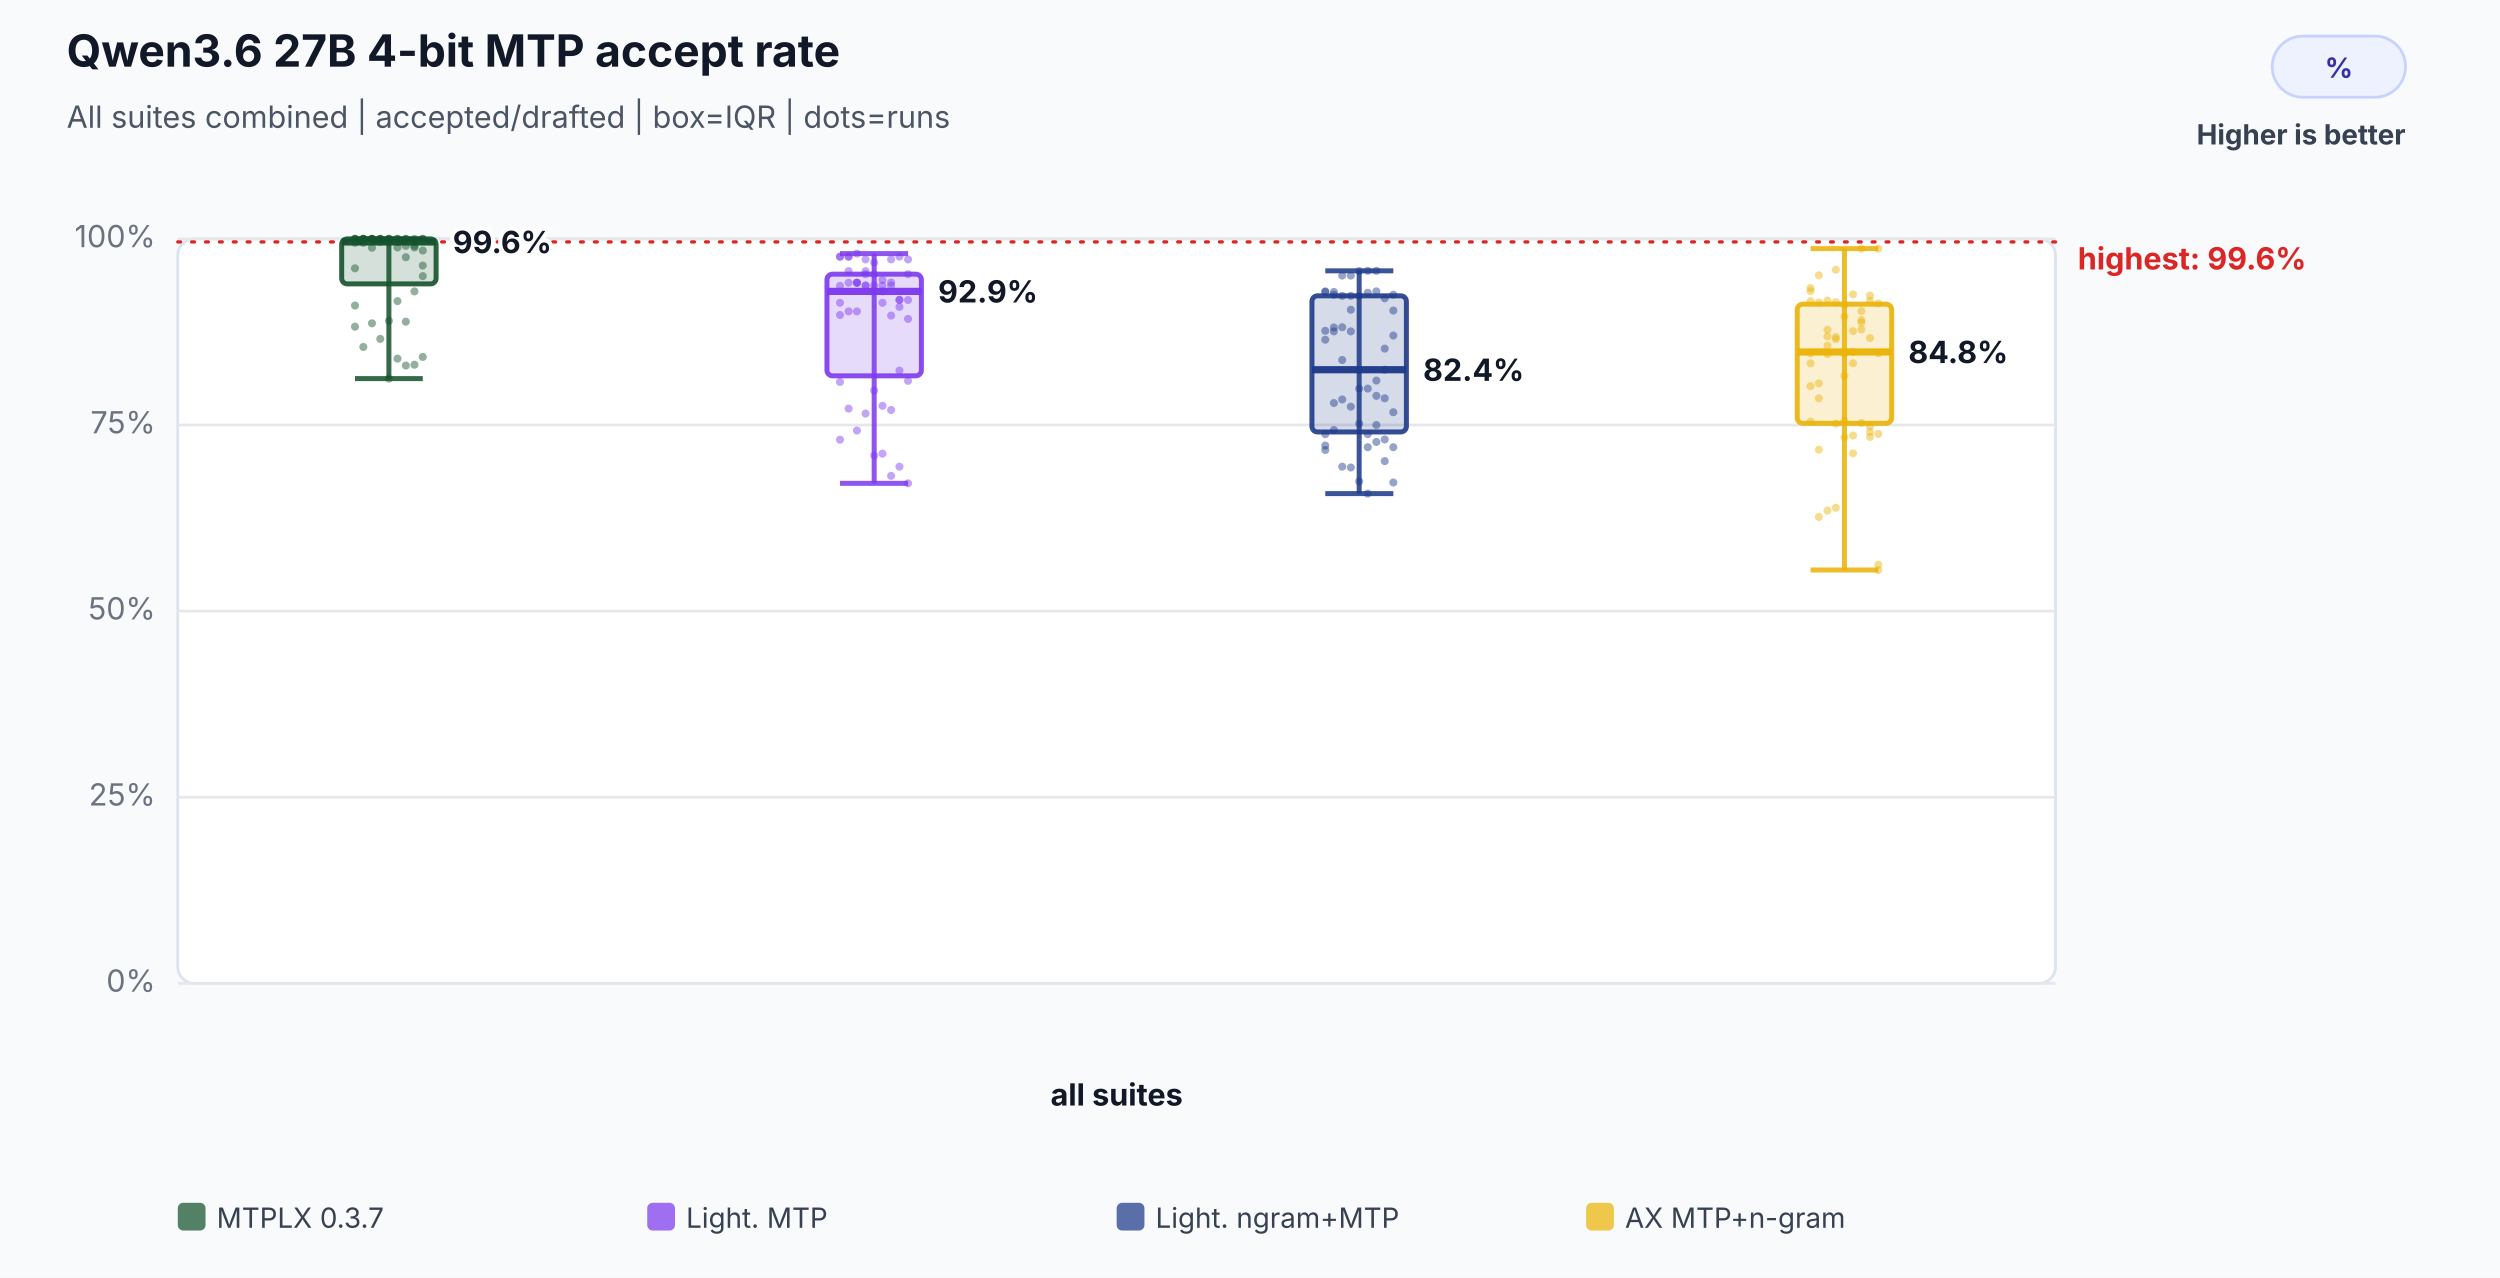
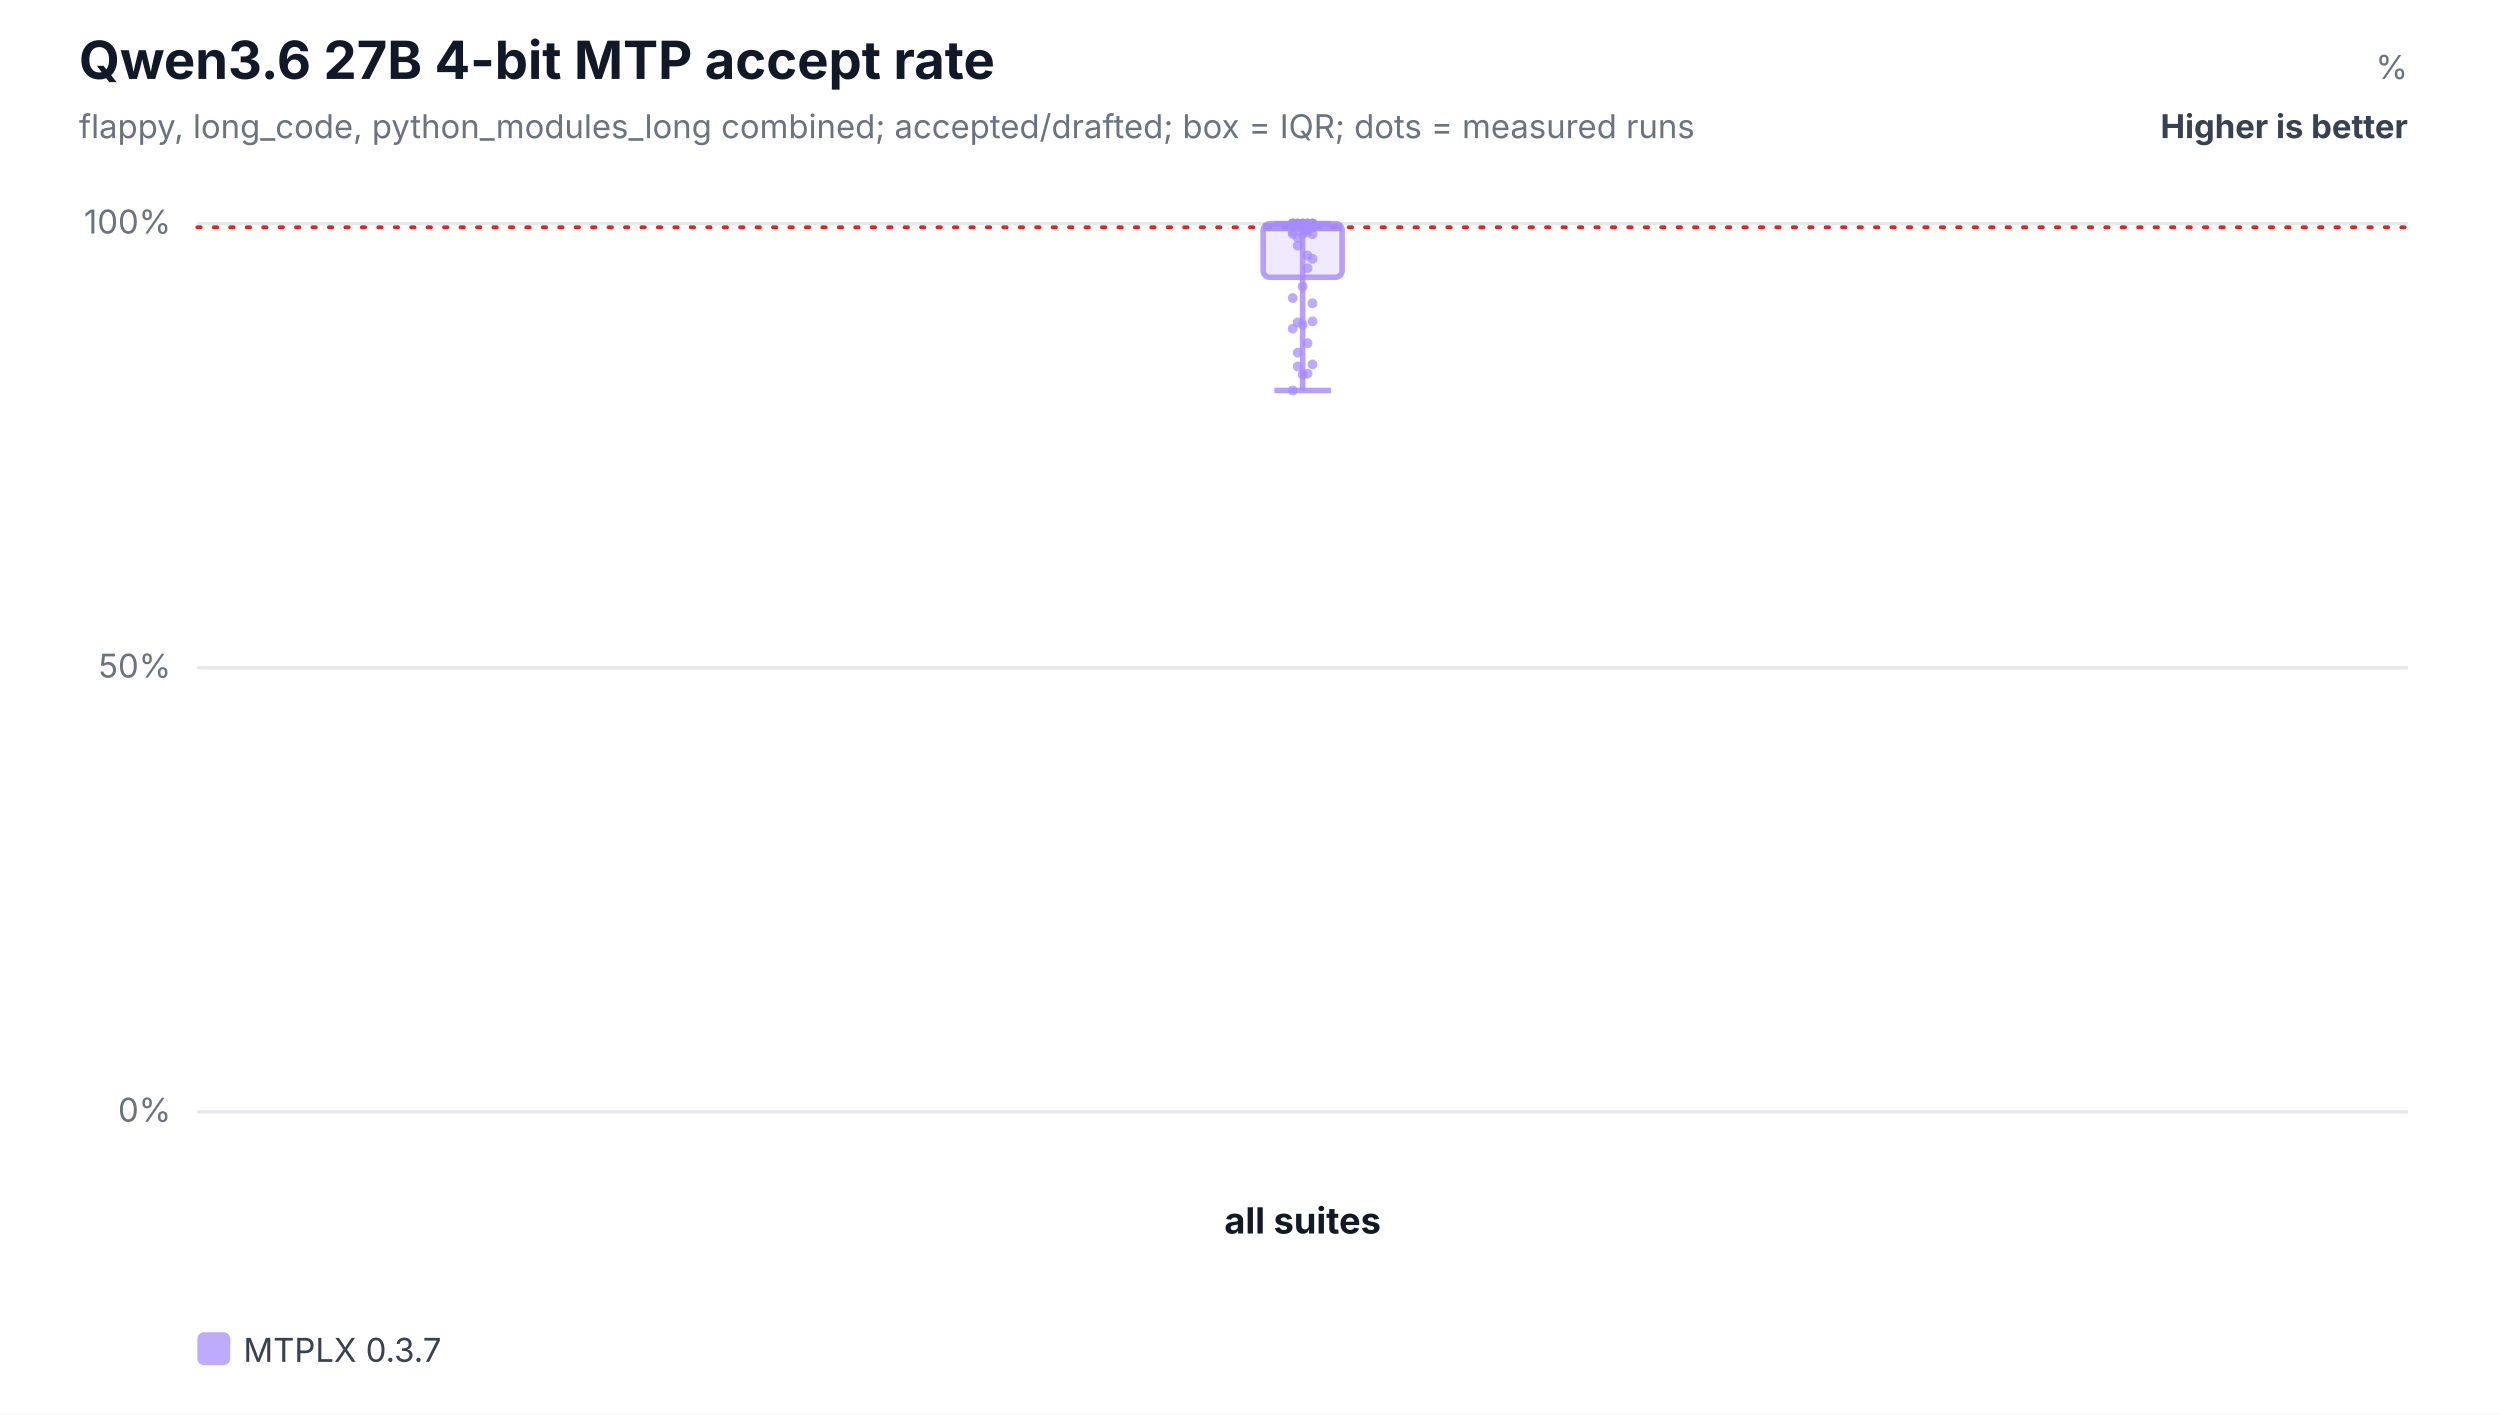
- <svg xmlns="http://www.w3.org/2000/svg" width="900" height="460" viewBox="0 0 900 460" role="img" aria-labelledby="title desc">
-   <rect width="100%" height="100%" fill="#f8fafc" />
+ <svg xmlns="http://www.w3.org/2000/svg" width="760" height="430" viewBox="0 0 760 430" role="img" aria-labelledby="title desc">
+   <rect width="100%" height="100%" fill="#ffffff" />
  <text x="24" y="24" font-family="Inter,Segoe UI,Arial,sans-serif" font-size="16" font-weight="700" fill="#111827">Qwen3.6 27B 4-bit MTP accept rate</text>
-   <text x="24" y="46" font-family="Inter,Segoe UI,Arial,sans-serif" font-size="11" fill="#4b5563">All suites combined | accepted/drafted | box=IQR | dots=runs</text>
-   <rect x="818" y="13" width="48" height="22" rx="11" fill="#eef2ff" stroke="#c7d2fe" />
-   <text x="842.0" y="28" text-anchor="middle" font-family="Inter,Segoe UI,Arial,sans-serif" font-size="10" font-weight="700" fill="#3730a3">%</text>
-   <text x="866" y="52" text-anchor="end" font-family="Inter,Segoe UI,Arial,sans-serif" font-size="10" font-weight="700" fill="#374151">Higher is better</text>
-   <rect x="64" y="86" width="676" height="268" rx="6" fill="#ffffff" stroke="#dbe3ef" />
-   <line x1="64" y1="354.0" x2="740" y2="354.0" stroke="#e5e7eb" stroke-width="1" />
-   <text x="56" y="357.0" text-anchor="end" font-family="Inter,Segoe UI,Arial,sans-serif" font-size="11" fill="#6b7280">0%</text>
-   <line x1="64" y1="287.0" x2="740" y2="287.0" stroke="#e5e7eb" stroke-width="1" />
-   <text x="56" y="290.0" text-anchor="end" font-family="Inter,Segoe UI,Arial,sans-serif" font-size="11" fill="#6b7280">25%</text>
-   <line x1="64" y1="220.0" x2="740" y2="220.0" stroke="#e5e7eb" stroke-width="1" />
-   <text x="56" y="223.0" text-anchor="end" font-family="Inter,Segoe UI,Arial,sans-serif" font-size="11" fill="#6b7280">50%</text>
-   <line x1="64" y1="153.0" x2="740" y2="153.0" stroke="#e5e7eb" stroke-width="1" />
-   <text x="56" y="156.0" text-anchor="end" font-family="Inter,Segoe UI,Arial,sans-serif" font-size="11" fill="#6b7280">75%</text>
-   <line x1="64" y1="86.0" x2="740" y2="86.0" stroke="#e5e7eb" stroke-width="1" />
-   <text x="56" y="89.0" text-anchor="end" font-family="Inter,Segoe UI,Arial,sans-serif" font-size="11" fill="#6b7280">100%</text>
-   <line x1="64" y1="87.1" x2="740" y2="87.1" stroke="#dc2626" stroke-width="1.2" stroke-dasharray="1 4" stroke-linecap="round" />
-   <text x="748" y="97.0" text-anchor="start" font-family="Inter,Segoe UI,Arial,sans-serif" font-size="11" font-weight="700" fill="#dc2626" data-label="highest median">highest: 99.6%</text>
-   <text x="402.0" y="398" text-anchor="middle" font-family="Inter,Segoe UI,Arial,sans-serif" font-size="11" font-weight="700" fill="#111827">all suites</text>
-   <circle cx="127.8" cy="86.0" r="1.45" fill="#14532d" fill-opacity="0.46" />
-   <circle cx="130.8" cy="86.0" r="1.45" fill="#14532d" fill-opacity="0.46" />
-   <circle cx="133.9" cy="86.0" r="1.45" fill="#14532d" fill-opacity="0.46" />
-   <circle cx="136.9" cy="86.0" r="1.45" fill="#14532d" fill-opacity="0.46" />
-   <circle cx="140.0" cy="86.0" r="1.45" fill="#14532d" fill-opacity="0.46" />
-   <circle cx="143.1" cy="89.1" r="1.45" fill="#14532d" fill-opacity="0.46" />
-   <circle cx="146.1" cy="92.6" r="1.45" fill="#14532d" fill-opacity="0.46" />
-   <circle cx="149.2" cy="89.1" r="1.45" fill="#14532d" fill-opacity="0.46" />
-   <circle cx="152.2" cy="95.6" r="1.45" fill="#14532d" fill-opacity="0.46" />
-   <circle cx="127.8" cy="96.6" r="1.45" fill="#14532d" fill-opacity="0.46" />
-   <circle cx="130.8" cy="86.0" r="1.45" fill="#14532d" fill-opacity="0.46" />
-   <circle cx="133.9" cy="86.0" r="1.45" fill="#14532d" fill-opacity="0.46" />
-   <circle cx="136.9" cy="86.0" r="1.45" fill="#14532d" fill-opacity="0.46" />
-   <circle cx="140.0" cy="86.0" r="1.45" fill="#14532d" fill-opacity="0.46" />
-   <circle cx="143.1" cy="86.0" r="1.45" fill="#14532d" fill-opacity="0.46" />
-   <circle cx="146.1" cy="86.0" r="1.45" fill="#14532d" fill-opacity="0.46" />
-   <circle cx="149.2" cy="86.0" r="1.45" fill="#14532d" fill-opacity="0.46" />
-   <circle cx="152.2" cy="86.0" r="1.45" fill="#14532d" fill-opacity="0.46" />
-   <circle cx="127.8" cy="86.0" r="1.45" fill="#14532d" fill-opacity="0.46" />
-   <circle cx="130.8" cy="86.0" r="1.45" fill="#14532d" fill-opacity="0.46" />
-   <circle cx="133.9" cy="86.0" r="1.45" fill="#14532d" fill-opacity="0.46" />
-   <circle cx="136.9" cy="86.4" r="1.45" fill="#14532d" fill-opacity="0.46" />
-   <circle cx="140.0" cy="86.0" r="1.45" fill="#14532d" fill-opacity="0.46" />
-   <circle cx="143.1" cy="86.0" r="1.45" fill="#14532d" fill-opacity="0.46" />
-   <circle cx="146.1" cy="86.0" r="1.45" fill="#14532d" fill-opacity="0.46" />
-   <circle cx="149.2" cy="88.5" r="1.45" fill="#14532d" fill-opacity="0.46" />
-   <circle cx="152.2" cy="90.2" r="1.45" fill="#14532d" fill-opacity="0.46" />
-   <circle cx="127.8" cy="87.4" r="1.45" fill="#14532d" fill-opacity="0.46" />
-   <circle cx="130.8" cy="87.4" r="1.45" fill="#14532d" fill-opacity="0.46" />
-   <circle cx="133.9" cy="89.2" r="1.45" fill="#14532d" fill-opacity="0.46" />
-   <circle cx="136.9" cy="87.1" r="1.45" fill="#14532d" fill-opacity="0.46" />
-   <circle cx="140.0" cy="87.1" r="1.45" fill="#14532d" fill-opacity="0.46" />
-   <circle cx="143.1" cy="87.1" r="1.45" fill="#14532d" fill-opacity="0.46" />
-   <circle cx="146.1" cy="88.5" r="1.45" fill="#14532d" fill-opacity="0.46" />
-   <circle cx="149.2" cy="87.1" r="1.45" fill="#14532d" fill-opacity="0.46" />
-   <circle cx="152.2" cy="86.0" r="1.45" fill="#14532d" fill-opacity="0.46" />
-   <circle cx="127.8" cy="86.0" r="1.45" fill="#14532d" fill-opacity="0.46" />
-   <circle cx="130.8" cy="86.0" r="1.45" fill="#14532d" fill-opacity="0.46" />
-   <circle cx="133.9" cy="86.0" r="1.45" fill="#14532d" fill-opacity="0.46" />
-   <circle cx="136.9" cy="86.0" r="1.45" fill="#14532d" fill-opacity="0.46" />
-   <circle cx="140.0" cy="136.3" r="1.45" fill="#14532d" fill-opacity="0.46" />
-   <circle cx="143.1" cy="129.1" r="1.45" fill="#14532d" fill-opacity="0.46" />
-   <circle cx="146.1" cy="131.6" r="1.45" fill="#14532d" fill-opacity="0.46" />
-   <circle cx="149.2" cy="131.3" r="1.45" fill="#14532d" fill-opacity="0.46" />
-   <circle cx="152.2" cy="128.5" r="1.45" fill="#14532d" fill-opacity="0.46" />
-   <circle cx="127.8" cy="117.6" r="1.45" fill="#14532d" fill-opacity="0.46" />
-   <circle cx="130.8" cy="124.9" r="1.45" fill="#14532d" fill-opacity="0.46" />
-   <circle cx="133.9" cy="116.4" r="1.45" fill="#14532d" fill-opacity="0.46" />
-   <circle cx="136.9" cy="122.0" r="1.45" fill="#14532d" fill-opacity="0.46" />
-   <circle cx="140.0" cy="115.5" r="1.45" fill="#14532d" fill-opacity="0.46" />
-   <circle cx="143.1" cy="108.4" r="1.45" fill="#14532d" fill-opacity="0.46" />
-   <circle cx="146.1" cy="115.8" r="1.45" fill="#14532d" fill-opacity="0.46" />
-   <circle cx="149.2" cy="104.9" r="1.45" fill="#14532d" fill-opacity="0.46" />
-   <circle cx="152.2" cy="99.4" r="1.45" fill="#14532d" fill-opacity="0.46" />
-   <circle cx="127.8" cy="110.0" r="1.45" fill="#14532d" fill-opacity="0.46" />
-   <line x1="140.0" y1="86.0" x2="140.0" y2="136.3" stroke="#14532d" stroke-opacity="0.86" stroke-width="1.8" />
-   <line x1="127.8" y1="86.0" x2="152.2" y2="86.0" stroke="#14532d" stroke-opacity="0.86" stroke-width="1.8" />
-   <line x1="127.8" y1="136.3" x2="152.2" y2="136.3" stroke="#14532d" stroke-opacity="0.86" stroke-width="1.8" />
-   <rect x="123.0" y="86.0" width="34.0" height="16.2" rx="2" fill="#14532d" fill-opacity="0.18" stroke="#14532d" stroke-opacity="0.9" stroke-width="1.8" />
-   <line x1="123.0" y1="87.1" x2="157.0" y2="87.1" stroke="#14532d" stroke-opacity="0.96" stroke-width="2.6" />
-   <text x="163.0" y="91.1" text-anchor="start" font-family="Inter,Segoe UI,Arial,sans-serif" font-size="11" font-weight="700" fill="#111827" stroke="#ffffff" stroke-width="3" paint-order="stroke">99.6%</text>
-   <circle cx="302.4" cy="92.4" r="1.45" fill="#7c3aed" fill-opacity="0.46" />
-   <circle cx="305.5" cy="92.4" r="1.45" fill="#7c3aed" fill-opacity="0.46" />
-   <circle cx="308.5" cy="91.3" r="1.45" fill="#7c3aed" fill-opacity="0.46" />
-   <circle cx="311.6" cy="93.4" r="1.45" fill="#7c3aed" fill-opacity="0.46" />
-   <circle cx="314.7" cy="94.5" r="1.45" fill="#7c3aed" fill-opacity="0.46" />
-   <circle cx="317.7" cy="109.0" r="1.45" fill="#7c3aed" fill-opacity="0.46" />
-   <circle cx="320.8" cy="113.6" r="1.45" fill="#7c3aed" fill-opacity="0.46" />
-   <circle cx="323.8" cy="110.5" r="1.45" fill="#7c3aed" fill-opacity="0.46" />
-   <circle cx="326.9" cy="114.8" r="1.45" fill="#7c3aed" fill-opacity="0.46" />
-   <circle cx="302.4" cy="113.4" r="1.45" fill="#7c3aed" fill-opacity="0.46" />
-   <circle cx="305.5" cy="97.6" r="1.45" fill="#7c3aed" fill-opacity="0.46" />
-   <circle cx="308.5" cy="101.8" r="1.45" fill="#7c3aed" fill-opacity="0.46" />
-   <circle cx="311.6" cy="97.6" r="1.45" fill="#7c3aed" fill-opacity="0.46" />
-   <circle cx="314.7" cy="98.7" r="1.45" fill="#7c3aed" fill-opacity="0.46" />
-   <circle cx="317.7" cy="100.8" r="1.45" fill="#7c3aed" fill-opacity="0.46" />
-   <circle cx="320.8" cy="93.4" r="1.45" fill="#7c3aed" fill-opacity="0.46" />
-   <circle cx="323.8" cy="92.4" r="1.45" fill="#7c3aed" fill-opacity="0.46" />
-   <circle cx="326.9" cy="93.4" r="1.45" fill="#7c3aed" fill-opacity="0.46" />
-   <circle cx="302.4" cy="92.4" r="1.45" fill="#7c3aed" fill-opacity="0.46" />
-   <circle cx="305.5" cy="92.4" r="1.45" fill="#7c3aed" fill-opacity="0.46" />
-   <circle cx="308.5" cy="101.8" r="1.45" fill="#7c3aed" fill-opacity="0.46" />
-   <circle cx="311.6" cy="102.8" r="1.45" fill="#7c3aed" fill-opacity="0.46" />
-   <circle cx="314.7" cy="102.8" r="1.45" fill="#7c3aed" fill-opacity="0.46" />
-   <circle cx="317.7" cy="102.8" r="1.45" fill="#7c3aed" fill-opacity="0.46" />
-   <circle cx="320.8" cy="102.8" r="1.45" fill="#7c3aed" fill-opacity="0.46" />
-   <circle cx="323.8" cy="108.0" r="1.45" fill="#7c3aed" fill-opacity="0.46" />
-   <circle cx="326.9" cy="108.0" r="1.45" fill="#7c3aed" fill-opacity="0.46" />
-   <circle cx="302.4" cy="109.0" r="1.45" fill="#7c3aed" fill-opacity="0.46" />
-   <circle cx="305.5" cy="112.1" r="1.45" fill="#7c3aed" fill-opacity="0.46" />
-   <circle cx="308.5" cy="112.1" r="1.45" fill="#7c3aed" fill-opacity="0.46" />
-   <circle cx="311.6" cy="102.8" r="1.45" fill="#7c3aed" fill-opacity="0.46" />
-   <circle cx="314.7" cy="104.9" r="1.45" fill="#7c3aed" fill-opacity="0.46" />
-   <circle cx="317.7" cy="104.9" r="1.45" fill="#7c3aed" fill-opacity="0.46" />
-   <circle cx="320.8" cy="101.7" r="1.45" fill="#7c3aed" fill-opacity="0.46" />
-   <circle cx="323.8" cy="107.9" r="1.45" fill="#7c3aed" fill-opacity="0.46" />
-   <circle cx="326.9" cy="98.7" r="1.45" fill="#7c3aed" fill-opacity="0.46" />
-   <circle cx="302.4" cy="102.9" r="1.45" fill="#7c3aed" fill-opacity="0.46" />
-   <circle cx="305.5" cy="101.8" r="1.45" fill="#7c3aed" fill-opacity="0.46" />
-   <circle cx="308.5" cy="101.8" r="1.45" fill="#7c3aed" fill-opacity="0.46" />
-   <circle cx="311.6" cy="98.7" r="1.45" fill="#7c3aed" fill-opacity="0.46" />
-   <circle cx="314.7" cy="164.0" r="1.45" fill="#7c3aed" fill-opacity="0.46" />
-   <circle cx="317.7" cy="163.3" r="1.45" fill="#7c3aed" fill-opacity="0.46" />
-   <circle cx="320.8" cy="171.3" r="1.45" fill="#7c3aed" fill-opacity="0.46" />
-   <circle cx="323.8" cy="168.0" r="1.45" fill="#7c3aed" fill-opacity="0.46" />
-   <circle cx="326.9" cy="174.0" r="1.45" fill="#7c3aed" fill-opacity="0.46" />
-   <circle cx="302.4" cy="158.3" r="1.45" fill="#7c3aed" fill-opacity="0.46" />
-   <circle cx="305.5" cy="147.1" r="1.45" fill="#7c3aed" fill-opacity="0.46" />
-   <circle cx="308.5" cy="155.0" r="1.45" fill="#7c3aed" fill-opacity="0.46" />
-   <circle cx="311.6" cy="148.9" r="1.45" fill="#7c3aed" fill-opacity="0.46" />
-   <circle cx="314.7" cy="140.6" r="1.45" fill="#7c3aed" fill-opacity="0.46" />
-   <circle cx="317.7" cy="146.1" r="1.45" fill="#7c3aed" fill-opacity="0.46" />
-   <circle cx="320.8" cy="147.6" r="1.45" fill="#7c3aed" fill-opacity="0.46" />
-   <circle cx="323.8" cy="133.4" r="1.45" fill="#7c3aed" fill-opacity="0.46" />
-   <circle cx="326.9" cy="137.1" r="1.45" fill="#7c3aed" fill-opacity="0.46" />
-   <circle cx="302.4" cy="137.5" r="1.45" fill="#7c3aed" fill-opacity="0.46" />
-   <line x1="314.7" y1="91.3" x2="314.7" y2="174.0" stroke="#7c3aed" stroke-opacity="0.86" stroke-width="1.8" />
-   <line x1="302.4" y1="91.3" x2="326.9" y2="91.3" stroke="#7c3aed" stroke-opacity="0.86" stroke-width="1.8" />
-   <line x1="302.4" y1="174.0" x2="326.9" y2="174.0" stroke="#7c3aed" stroke-opacity="0.86" stroke-width="1.8" />
-   <rect x="297.7" y="98.7" width="34.0" height="36.6" rx="2" fill="#7c3aed" fill-opacity="0.18" stroke="#7c3aed" stroke-opacity="0.9" stroke-width="1.8" />
-   <line x1="297.7" y1="104.9" x2="331.7" y2="104.9" stroke="#7c3aed" stroke-opacity="0.96" stroke-width="2.6" />
-   <text x="337.7" y="108.9" text-anchor="start" font-family="Inter,Segoe UI,Arial,sans-serif" font-size="11" font-weight="700" fill="#111827" stroke="#ffffff" stroke-width="3" paint-order="stroke">92.9%</text>
-   <circle cx="477.1" cy="105.1" r="1.45" fill="#1e3a8a" fill-opacity="0.46" />
-   <circle cx="480.2" cy="105.1" r="1.45" fill="#1e3a8a" fill-opacity="0.46" />
-   <circle cx="483.2" cy="106.5" r="1.45" fill="#1e3a8a" fill-opacity="0.46" />
-   <circle cx="486.3" cy="106.5" r="1.45" fill="#1e3a8a" fill-opacity="0.46" />
-   <circle cx="489.3" cy="106.5" r="1.45" fill="#1e3a8a" fill-opacity="0.46" />
-   <circle cx="492.4" cy="161.0" r="1.45" fill="#1e3a8a" fill-opacity="0.46" />
-   <circle cx="495.5" cy="153.0" r="1.45" fill="#1e3a8a" fill-opacity="0.46" />
-   <circle cx="498.5" cy="158.2" r="1.45" fill="#1e3a8a" fill-opacity="0.46" />
-   <circle cx="501.6" cy="161.0" r="1.45" fill="#1e3a8a" fill-opacity="0.46" />
-   <circle cx="477.1" cy="156.3" r="1.45" fill="#1e3a8a" fill-opacity="0.46" />
-   <circle cx="480.2" cy="145.1" r="1.45" fill="#1e3a8a" fill-opacity="0.46" />
-   <circle cx="483.2" cy="143.8" r="1.45" fill="#1e3a8a" fill-opacity="0.46" />
-   <circle cx="486.3" cy="146.4" r="1.45" fill="#1e3a8a" fill-opacity="0.46" />
-   <circle cx="489.3" cy="139.9" r="1.45" fill="#1e3a8a" fill-opacity="0.46" />
-   <circle cx="492.4" cy="139.9" r="1.45" fill="#1e3a8a" fill-opacity="0.46" />
-   <circle cx="495.5" cy="104.9" r="1.45" fill="#1e3a8a" fill-opacity="0.46" />
-   <circle cx="498.5" cy="107.4" r="1.45" fill="#1e3a8a" fill-opacity="0.46" />
-   <circle cx="501.6" cy="106.1" r="1.45" fill="#1e3a8a" fill-opacity="0.46" />
-   <circle cx="477.1" cy="104.9" r="1.45" fill="#1e3a8a" fill-opacity="0.46" />
-   <circle cx="480.2" cy="106.1" r="1.45" fill="#1e3a8a" fill-opacity="0.46" />
-   <circle cx="483.2" cy="99.2" r="1.45" fill="#1e3a8a" fill-opacity="0.46" />
-   <circle cx="486.3" cy="99.2" r="1.45" fill="#1e3a8a" fill-opacity="0.46" />
-   <circle cx="489.3" cy="97.6" r="1.45" fill="#1e3a8a" fill-opacity="0.46" />
-   <circle cx="492.4" cy="97.5" r="1.45" fill="#1e3a8a" fill-opacity="0.46" />
-   <circle cx="495.5" cy="97.5" r="1.45" fill="#1e3a8a" fill-opacity="0.46" />
-   <circle cx="498.5" cy="125.5" r="1.45" fill="#1e3a8a" fill-opacity="0.46" />
-   <circle cx="501.6" cy="111.8" r="1.45" fill="#1e3a8a" fill-opacity="0.46" />
-   <circle cx="477.1" cy="119.1" r="1.45" fill="#1e3a8a" fill-opacity="0.46" />
-   <circle cx="480.2" cy="117.9" r="1.45" fill="#1e3a8a" fill-opacity="0.46" />
-   <circle cx="483.2" cy="129.6" r="1.45" fill="#1e3a8a" fill-opacity="0.46" />
-   <circle cx="486.3" cy="111.5" r="1.45" fill="#1e3a8a" fill-opacity="0.46" />
-   <circle cx="489.3" cy="133.1" r="1.45" fill="#1e3a8a" fill-opacity="0.46" />
-   <circle cx="492.4" cy="105.4" r="1.45" fill="#1e3a8a" fill-opacity="0.46" />
-   <circle cx="495.5" cy="137.0" r="1.45" fill="#1e3a8a" fill-opacity="0.46" />
-   <circle cx="498.5" cy="133.1" r="1.45" fill="#1e3a8a" fill-opacity="0.46" />
-   <circle cx="501.6" cy="120.8" r="1.45" fill="#1e3a8a" fill-opacity="0.46" />
-   <circle cx="477.1" cy="122.3" r="1.45" fill="#1e3a8a" fill-opacity="0.46" />
-   <circle cx="480.2" cy="119.3" r="1.45" fill="#1e3a8a" fill-opacity="0.46" />
-   <circle cx="483.2" cy="117.8" r="1.45" fill="#1e3a8a" fill-opacity="0.46" />
-   <circle cx="486.3" cy="119.3" r="1.45" fill="#1e3a8a" fill-opacity="0.46" />
-   <circle cx="489.3" cy="173.3" r="1.45" fill="#1e3a8a" fill-opacity="0.46" />
-   <circle cx="492.4" cy="177.7" r="1.45" fill="#1e3a8a" fill-opacity="0.46" />
-   <circle cx="495.5" cy="159.1" r="1.45" fill="#1e3a8a" fill-opacity="0.46" />
-   <circle cx="498.5" cy="166.0" r="1.45" fill="#1e3a8a" fill-opacity="0.46" />
-   <circle cx="501.6" cy="173.7" r="1.45" fill="#1e3a8a" fill-opacity="0.46" />
-   <circle cx="477.1" cy="160.4" r="1.45" fill="#1e3a8a" fill-opacity="0.46" />
-   <circle cx="480.2" cy="154.8" r="1.45" fill="#1e3a8a" fill-opacity="0.46" />
-   <circle cx="483.2" cy="168.0" r="1.45" fill="#1e3a8a" fill-opacity="0.46" />
-   <circle cx="486.3" cy="168.3" r="1.45" fill="#1e3a8a" fill-opacity="0.46" />
-   <circle cx="489.3" cy="152.5" r="1.45" fill="#1e3a8a" fill-opacity="0.46" />
-   <circle cx="492.4" cy="156.3" r="1.45" fill="#1e3a8a" fill-opacity="0.46" />
-   <circle cx="495.5" cy="142.5" r="1.45" fill="#1e3a8a" fill-opacity="0.46" />
-   <circle cx="498.5" cy="143.4" r="1.45" fill="#1e3a8a" fill-opacity="0.46" />
-   <circle cx="501.6" cy="148.4" r="1.45" fill="#1e3a8a" fill-opacity="0.46" />
-   <circle cx="477.1" cy="162.0" r="1.45" fill="#1e3a8a" fill-opacity="0.46" />
-   <line x1="489.3" y1="97.5" x2="489.3" y2="177.7" stroke="#1e3a8a" stroke-opacity="0.86" stroke-width="1.8" />
-   <line x1="477.1" y1="97.5" x2="501.6" y2="97.5" stroke="#1e3a8a" stroke-opacity="0.86" stroke-width="1.8" />
-   <line x1="477.1" y1="177.7" x2="501.6" y2="177.7" stroke="#1e3a8a" stroke-opacity="0.86" stroke-width="1.8" />
-   <rect x="472.3" y="106.5" width="34.0" height="49.0" rx="2" fill="#1e3a8a" fill-opacity="0.18" stroke="#1e3a8a" stroke-opacity="0.9" stroke-width="1.8" />
-   <line x1="472.3" y1="133.1" x2="506.3" y2="133.1" stroke="#1e3a8a" stroke-opacity="0.96" stroke-width="2.6" />
-   <text x="512.3" y="137.1" text-anchor="start" font-family="Inter,Segoe UI,Arial,sans-serif" font-size="11" font-weight="700" fill="#111827" stroke="#ffffff" stroke-width="3" paint-order="stroke">82.4%</text>
-   <circle cx="651.8" cy="130.8" r="1.45" fill="#eab308" fill-opacity="0.46" />
-   <circle cx="654.8" cy="138.0" r="1.45" fill="#eab308" fill-opacity="0.46" />
-   <circle cx="657.9" cy="127.5" r="1.45" fill="#eab308" fill-opacity="0.46" />
-   <circle cx="660.9" cy="122.1" r="1.45" fill="#eab308" fill-opacity="0.46" />
-   <circle cx="664.0" cy="135.3" r="1.45" fill="#eab308" fill-opacity="0.46" />
-   <circle cx="667.1" cy="130.8" r="1.45" fill="#eab308" fill-opacity="0.46" />
-   <circle cx="670.1" cy="152.3" r="1.45" fill="#eab308" fill-opacity="0.46" />
-   <circle cx="673.2" cy="157.3" r="1.45" fill="#eab308" fill-opacity="0.46" />
-   <circle cx="676.2" cy="156.2" r="1.45" fill="#eab308" fill-opacity="0.46" />
-   <circle cx="651.8" cy="139.0" r="1.45" fill="#eab308" fill-opacity="0.46" />
-   <circle cx="654.8" cy="161.9" r="1.45" fill="#eab308" fill-opacity="0.46" />
-   <circle cx="657.9" cy="124.4" r="1.45" fill="#eab308" fill-opacity="0.46" />
-   <circle cx="660.9" cy="182.8" r="1.45" fill="#eab308" fill-opacity="0.46" />
-   <circle cx="664.0" cy="157.4" r="1.45" fill="#eab308" fill-opacity="0.46" />
-   <circle cx="667.1" cy="156.8" r="1.45" fill="#eab308" fill-opacity="0.46" />
-   <circle cx="670.1" cy="89.5" r="1.45" fill="#eab308" fill-opacity="0.46" />
-   <circle cx="673.2" cy="153.5" r="1.45" fill="#eab308" fill-opacity="0.46" />
-   <circle cx="676.2" cy="89.5" r="1.45" fill="#eab308" fill-opacity="0.46" />
-   <circle cx="651.8" cy="151.8" r="1.45" fill="#eab308" fill-opacity="0.46" />
-   <circle cx="654.8" cy="143.4" r="1.45" fill="#eab308" fill-opacity="0.46" />
-   <circle cx="657.9" cy="108.2" r="1.45" fill="#eab308" fill-opacity="0.46" />
-   <circle cx="660.9" cy="108.8" r="1.45" fill="#eab308" fill-opacity="0.46" />
-   <circle cx="664.0" cy="114.0" r="1.45" fill="#eab308" fill-opacity="0.46" />
-   <circle cx="667.1" cy="106.0" r="1.45" fill="#eab308" fill-opacity="0.46" />
-   <circle cx="670.1" cy="115.2" r="1.45" fill="#eab308" fill-opacity="0.46" />
-   <circle cx="673.2" cy="106.4" r="1.45" fill="#eab308" fill-opacity="0.46" />
-   <circle cx="676.2" cy="109.2" r="1.45" fill="#eab308" fill-opacity="0.46" />
-   <circle cx="651.8" cy="103.7" r="1.45" fill="#eab308" fill-opacity="0.46" />
-   <circle cx="654.8" cy="108.9" r="1.45" fill="#eab308" fill-opacity="0.46" />
-   <circle cx="657.9" cy="118.7" r="1.45" fill="#eab308" fill-opacity="0.46" />
-   <circle cx="660.9" cy="121.3" r="1.45" fill="#eab308" fill-opacity="0.46" />
-   <circle cx="664.0" cy="127.4" r="1.45" fill="#eab308" fill-opacity="0.46" />
-   <circle cx="667.1" cy="119.2" r="1.45" fill="#eab308" fill-opacity="0.46" />
-   <circle cx="670.1" cy="118.6" r="1.45" fill="#eab308" fill-opacity="0.46" />
-   <circle cx="673.2" cy="121.7" r="1.45" fill="#eab308" fill-opacity="0.46" />
-   <circle cx="676.2" cy="127.2" r="1.45" fill="#eab308" fill-opacity="0.46" />
-   <circle cx="651.8" cy="127.2" r="1.45" fill="#eab308" fill-opacity="0.46" />
-   <circle cx="654.8" cy="99.1" r="1.45" fill="#eab308" fill-opacity="0.46" />
-   <circle cx="657.9" cy="121.1" r="1.45" fill="#eab308" fill-opacity="0.46" />
-   <circle cx="660.9" cy="97.1" r="1.45" fill="#eab308" fill-opacity="0.46" />
-   <circle cx="664.0" cy="109.8" r="1.45" fill="#eab308" fill-opacity="0.46" />
-   <circle cx="667.1" cy="163.2" r="1.45" fill="#eab308" fill-opacity="0.46" />
-   <circle cx="670.1" cy="112.0" r="1.45" fill="#eab308" fill-opacity="0.46" />
-   <circle cx="673.2" cy="108.3" r="1.45" fill="#eab308" fill-opacity="0.46" />
-   <circle cx="676.2" cy="203.3" r="1.45" fill="#eab308" fill-opacity="0.46" />
-   <circle cx="651.8" cy="104.8" r="1.45" fill="#eab308" fill-opacity="0.46" />
-   <circle cx="654.8" cy="186.1" r="1.45" fill="#eab308" fill-opacity="0.46" />
-   <circle cx="657.9" cy="183.8" r="1.45" fill="#eab308" fill-opacity="0.46" />
-   <circle cx="660.9" cy="152.5" r="1.45" fill="#eab308" fill-opacity="0.46" />
-   <circle cx="664.0" cy="151.5" r="1.45" fill="#eab308" fill-opacity="0.46" />
-   <circle cx="667.1" cy="126.7" r="1.45" fill="#eab308" fill-opacity="0.46" />
-   <circle cx="670.1" cy="116.1" r="1.45" fill="#eab308" fill-opacity="0.46" />
-   <circle cx="673.2" cy="155.5" r="1.45" fill="#eab308" fill-opacity="0.46" />
-   <circle cx="676.2" cy="205.2" r="1.45" fill="#eab308" fill-opacity="0.46" />
-   <circle cx="651.8" cy="108.4" r="1.45" fill="#eab308" fill-opacity="0.46" />
-   <line x1="664.0" y1="89.5" x2="664.0" y2="205.2" stroke="#eab308" stroke-opacity="0.86" stroke-width="1.8" />
-   <line x1="651.8" y1="89.5" x2="676.2" y2="89.5" stroke="#eab308" stroke-opacity="0.86" stroke-width="1.8" />
-   <line x1="651.8" y1="205.2" x2="676.2" y2="205.2" stroke="#eab308" stroke-opacity="0.86" stroke-width="1.8" />
-   <rect x="647.0" y="109.5" width="34.0" height="42.9" rx="2" fill="#eab308" fill-opacity="0.18" stroke="#eab308" stroke-opacity="0.9" stroke-width="1.8" />
-   <line x1="647.0" y1="126.7" x2="681.0" y2="126.7" stroke="#eab308" stroke-opacity="0.96" stroke-width="2.6" />
-   <text x="687.0" y="130.7" text-anchor="start" font-family="Inter,Segoe UI,Arial,sans-serif" font-size="11" font-weight="700" fill="#111827" stroke="#ffffff" stroke-width="3" paint-order="stroke">84.8%</text>
-   <rect x="64.0" y="433" width="10" height="10" rx="2" fill="#14532d" fill-opacity="0.72" />
-   <text x="78.0" y="442" font-family="Inter,Segoe UI,Arial,sans-serif" font-size="10" fill="#374151">MTPLX 0.3.7</text>
-   <rect x="233.0" y="433" width="10" height="10" rx="2" fill="#7c3aed" fill-opacity="0.72" />
-   <text x="247.0" y="442" font-family="Inter,Segoe UI,Arial,sans-serif" font-size="10" fill="#374151">Light. MTP</text>
-   <rect x="402.0" y="433" width="10" height="10" rx="2" fill="#1e3a8a" fill-opacity="0.72" />
-   <text x="416.0" y="442" font-family="Inter,Segoe UI,Arial,sans-serif" font-size="10" fill="#374151">Light. ngram+MTP</text>
-   <rect x="571.0" y="433" width="10" height="10" rx="2" fill="#eab308" fill-opacity="0.72" />
-   <text x="585.0" y="442" font-family="Inter,Segoe UI,Arial,sans-serif" font-size="10" fill="#374151">AX MTP+n-gram</text>
+   <text x="24" y="42" font-family="Inter,Segoe UI,Arial,sans-serif" font-size="10" fill="#6b7280">flappy, long_code, python_modules_long combined; accepted/drafted; box = IQR; dots = measured runs</text>
+   <text x="732" y="24" text-anchor="end" font-family="Inter,Segoe UI,Arial,sans-serif" font-size="10" fill="#6b7280">%</text>
+   <text x="732" y="42" text-anchor="end" font-family="Inter,Segoe UI,Arial,sans-serif" font-size="10" font-weight="700" fill="#374151">Higher is better</text>
+   <line x1="60" y1="338.0" x2="732" y2="338.0" stroke="#e5e7eb" stroke-width="1" />
+   <text x="52" y="341.0" text-anchor="end" font-family="Inter,Segoe UI,Arial,sans-serif" font-size="10" fill="#6b7280">0%</text>
+   <line x1="60" y1="203.0" x2="732" y2="203.0" stroke="#e5e7eb" stroke-width="1" />
+   <text x="52" y="206.0" text-anchor="end" font-family="Inter,Segoe UI,Arial,sans-serif" font-size="10" fill="#6b7280">50%</text>
+   <line x1="60" y1="68.0" x2="732" y2="68.0" stroke="#e5e7eb" stroke-width="1" />
+   <text x="52" y="71.0" text-anchor="end" font-family="Inter,Segoe UI,Arial,sans-serif" font-size="10" fill="#6b7280">100%</text>
+   <line x1="60" y1="69.1" x2="732" y2="69.1" stroke="#dc2626" stroke-width="1.2" stroke-dasharray="1 4" stroke-linecap="round" />
+   <text x="396.0" y="375" text-anchor="middle" font-family="Inter,Segoe UI,Arial,sans-serif" font-size="11" font-weight="700" fill="#111827">all suites</text>
+   <line x1="396.0" y1="68.0" x2="396.0" y2="118.7" stroke="#a78bfa" stroke-opacity="0.82" stroke-width="1.7" />
+   <line x1="387.4" y1="68.0" x2="404.6" y2="68.0" stroke="#a78bfa" stroke-opacity="0.82" stroke-width="1.7" />
+   <line x1="387.4" y1="118.7" x2="404.6" y2="118.7" stroke="#a78bfa" stroke-opacity="0.82" stroke-width="1.7" />
+   <rect x="384.0" y="68.0" width="24.0" height="16.3" rx="2" fill="#a78bfa" fill-opacity="0.18" stroke="#a78bfa" stroke-opacity="0.82" stroke-width="1.7" />
+   <line x1="384.0" y1="69.1" x2="408.0" y2="69.1" stroke="#a78bfa" stroke-opacity="0.92" stroke-width="2.4" />
+   <circle cx="393.0" cy="68.0" r="1.5" fill="#a78bfa" fill-opacity="0.72" />
+   <circle cx="394.5" cy="68.0" r="1.5" fill="#a78bfa" fill-opacity="0.72" />
+   <circle cx="396.0" cy="68.0" r="1.5" fill="#a78bfa" fill-opacity="0.72" />
+   <circle cx="397.5" cy="68.0" r="1.5" fill="#a78bfa" fill-opacity="0.72" />
+   <circle cx="399.0" cy="68.0" r="1.5" fill="#a78bfa" fill-opacity="0.72" />
+   <circle cx="393.0" cy="71.1" r="1.5" fill="#a78bfa" fill-opacity="0.72" />
+   <circle cx="394.5" cy="74.7" r="1.5" fill="#a78bfa" fill-opacity="0.72" />
+   <circle cx="396.0" cy="71.1" r="1.5" fill="#a78bfa" fill-opacity="0.72" />
+   <circle cx="397.5" cy="77.7" r="1.5" fill="#a78bfa" fill-opacity="0.72" />
+   <circle cx="399.0" cy="78.7" r="1.5" fill="#a78bfa" fill-opacity="0.72" />
+   <circle cx="393.0" cy="68.0" r="1.5" fill="#a78bfa" fill-opacity="0.72" />
+   <circle cx="394.5" cy="68.0" r="1.5" fill="#a78bfa" fill-opacity="0.72" />
+   <circle cx="396.0" cy="68.0" r="1.5" fill="#a78bfa" fill-opacity="0.72" />
+   <circle cx="397.5" cy="68.0" r="1.5" fill="#a78bfa" fill-opacity="0.72" />
+   <circle cx="399.0" cy="68.0" r="1.5" fill="#a78bfa" fill-opacity="0.72" />
+   <circle cx="393.0" cy="68.0" r="1.5" fill="#a78bfa" fill-opacity="0.72" />
+   <circle cx="394.5" cy="68.0" r="1.5" fill="#a78bfa" fill-opacity="0.72" />
+   <circle cx="396.0" cy="68.0" r="1.5" fill="#a78bfa" fill-opacity="0.72" />
+   <circle cx="397.5" cy="68.0" r="1.5" fill="#a78bfa" fill-opacity="0.72" />
+   <circle cx="399.0" cy="68.0" r="1.5" fill="#a78bfa" fill-opacity="0.72" />
+   <circle cx="393.0" cy="68.0" r="1.5" fill="#a78bfa" fill-opacity="0.72" />
+   <circle cx="394.5" cy="68.4" r="1.5" fill="#a78bfa" fill-opacity="0.72" />
+   <circle cx="396.0" cy="68.0" r="1.5" fill="#a78bfa" fill-opacity="0.72" />
+   <circle cx="397.5" cy="68.0" r="1.5" fill="#a78bfa" fill-opacity="0.72" />
+   <circle cx="399.0" cy="68.0" r="1.5" fill="#a78bfa" fill-opacity="0.72" />
+   <circle cx="393.0" cy="70.5" r="1.5" fill="#a78bfa" fill-opacity="0.72" />
+   <circle cx="394.5" cy="72.3" r="1.5" fill="#a78bfa" fill-opacity="0.72" />
+   <circle cx="396.0" cy="69.4" r="1.5" fill="#a78bfa" fill-opacity="0.72" />
+   <circle cx="397.5" cy="69.4" r="1.5" fill="#a78bfa" fill-opacity="0.72" />
+   <circle cx="399.0" cy="71.2" r="1.5" fill="#a78bfa" fill-opacity="0.72" />
+   <circle cx="393.0" cy="69.1" r="1.5" fill="#a78bfa" fill-opacity="0.72" />
+   <circle cx="394.5" cy="69.1" r="1.5" fill="#a78bfa" fill-opacity="0.72" />
+   <circle cx="396.0" cy="69.1" r="1.5" fill="#a78bfa" fill-opacity="0.72" />
+   <circle cx="397.5" cy="70.5" r="1.5" fill="#a78bfa" fill-opacity="0.72" />
+   <circle cx="399.0" cy="69.1" r="1.5" fill="#a78bfa" fill-opacity="0.72" />
+   <circle cx="393.0" cy="68.0" r="1.5" fill="#a78bfa" fill-opacity="0.72" />
+   <circle cx="394.5" cy="68.0" r="1.5" fill="#a78bfa" fill-opacity="0.72" />
+   <circle cx="396.0" cy="68.0" r="1.5" fill="#a78bfa" fill-opacity="0.72" />
+   <circle cx="397.5" cy="68.0" r="1.5" fill="#a78bfa" fill-opacity="0.72" />
+   <circle cx="399.0" cy="68.0" r="1.5" fill="#a78bfa" fill-opacity="0.72" />
+   <circle cx="393.0" cy="118.7" r="1.5" fill="#a78bfa" fill-opacity="0.72" />
+   <circle cx="394.5" cy="111.4" r="1.5" fill="#a78bfa" fill-opacity="0.72" />
+   <circle cx="396.0" cy="113.9" r="1.5" fill="#a78bfa" fill-opacity="0.72" />
+   <circle cx="397.5" cy="113.6" r="1.5" fill="#a78bfa" fill-opacity="0.72" />
+   <circle cx="399.0" cy="110.8" r="1.5" fill="#a78bfa" fill-opacity="0.72" />
+   <circle cx="393.0" cy="99.9" r="1.5" fill="#a78bfa" fill-opacity="0.72" />
+   <circle cx="394.5" cy="107.2" r="1.5" fill="#a78bfa" fill-opacity="0.72" />
+   <circle cx="396.0" cy="98.7" r="1.5" fill="#a78bfa" fill-opacity="0.72" />
+   <circle cx="397.5" cy="104.3" r="1.5" fill="#a78bfa" fill-opacity="0.72" />
+   <circle cx="399.0" cy="97.7" r="1.5" fill="#a78bfa" fill-opacity="0.72" />
+   <circle cx="393.0" cy="90.6" r="1.5" fill="#a78bfa" fill-opacity="0.72" />
+   <circle cx="394.5" cy="98.0" r="1.5" fill="#a78bfa" fill-opacity="0.72" />
+   <circle cx="396.0" cy="87.1" r="1.5" fill="#a78bfa" fill-opacity="0.72" />
+   <circle cx="397.5" cy="81.5" r="1.5" fill="#a78bfa" fill-opacity="0.72" />
+   <circle cx="399.0" cy="92.2" r="1.5" fill="#a78bfa" fill-opacity="0.72" />
+   <rect x="60.0" y="405" width="10" height="10" rx="2" fill="#a78bfa" fill-opacity="0.72" />
+   <text x="74.0" y="414" font-family="Inter,Segoe UI,Arial,sans-serif" font-size="10" fill="#374151">MTPLX 0.3.7</text>
</svg>
